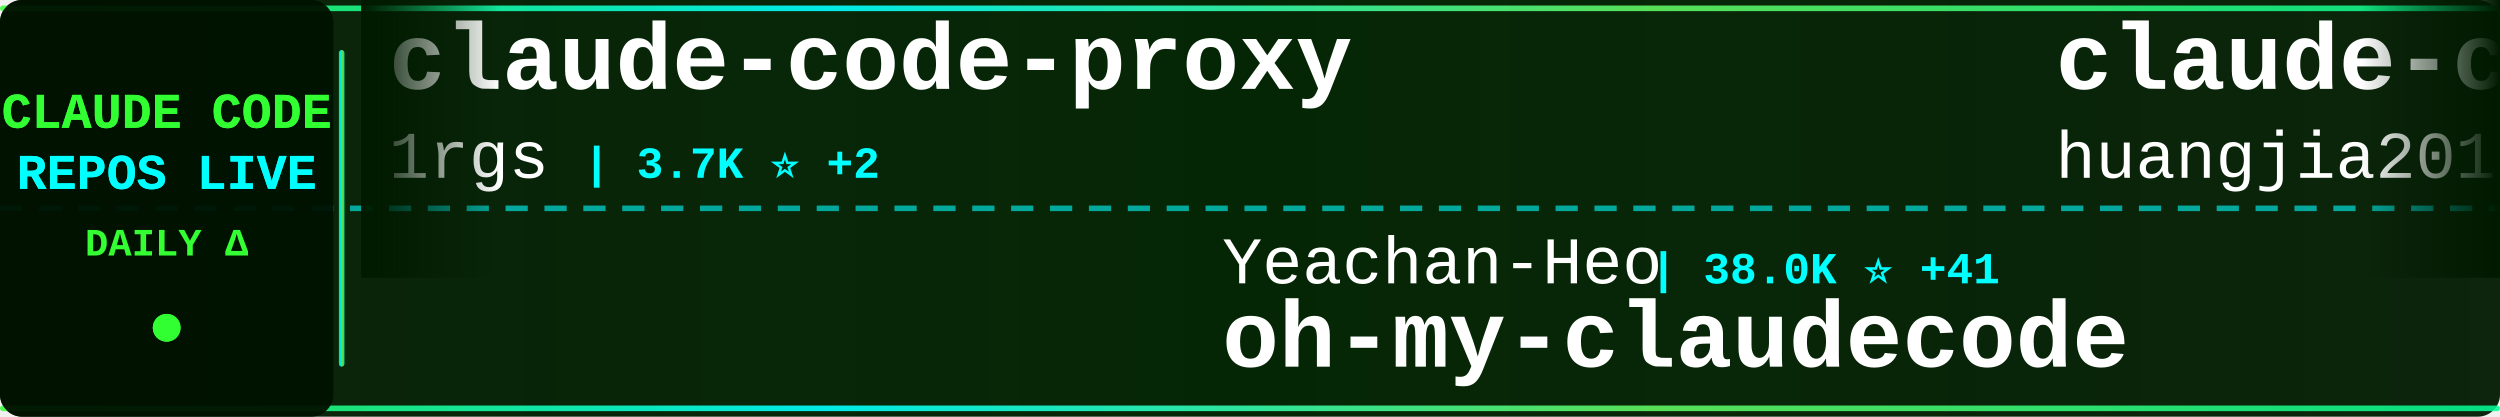
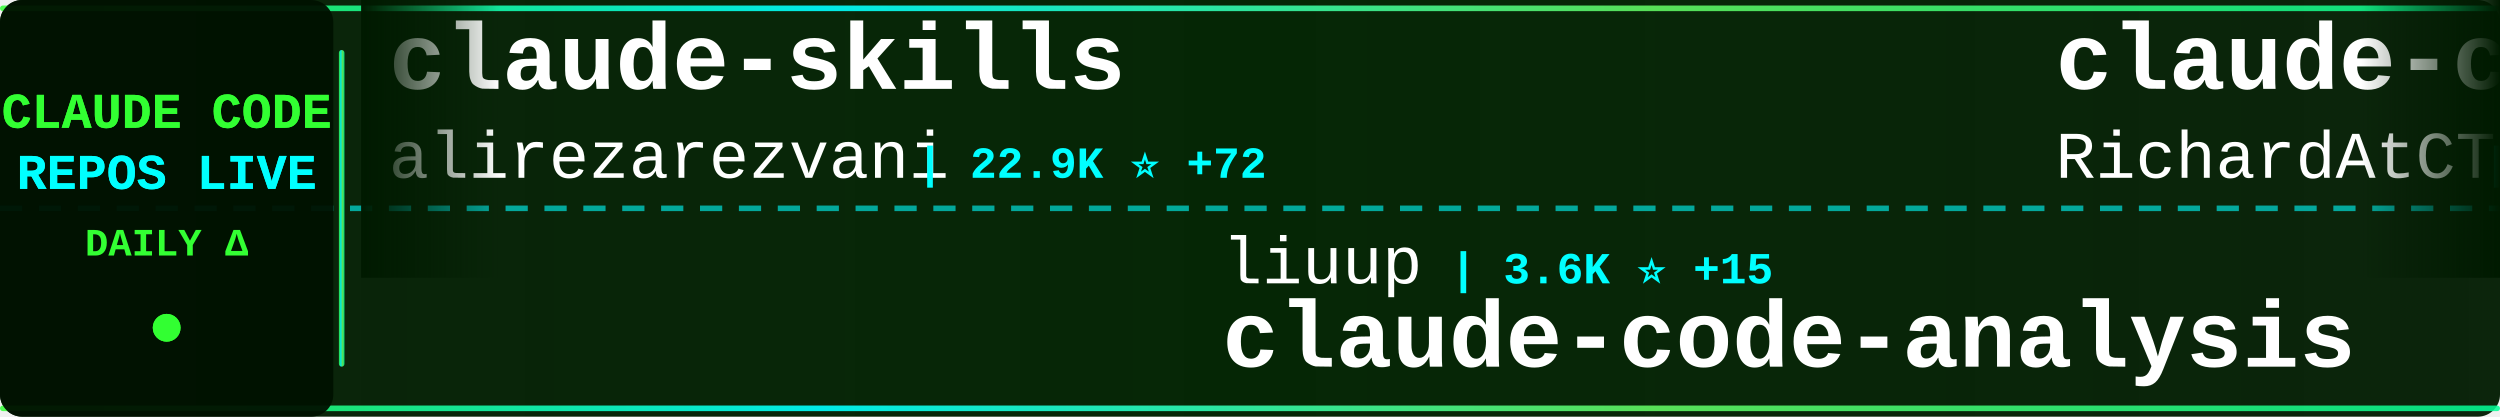
<svg xmlns="http://www.w3.org/2000/svg" width="900" height="150">
  <defs>
    <linearGradient id="tickerBg" x1="0%" y1="0%" x2="100%" y2="0%">
      <stop offset="0%" style="stop-color:#001a00;stop-opacity:0.95" />
      <stop offset="50%" style="stop-color:#002200;stop-opacity:0.98" />
      <stop offset="100%" style="stop-color:#001a00;stop-opacity:0.95" />
    </linearGradient>
    <linearGradient id="borderGrad" x1="0%" y1="0%" x2="100%" y2="0%">
      <stop offset="0%" style="stop-color:#33ff33;stop-opacity:0.85">
        <animate attributeName="stop-opacity" values="0.85;1;0.85" dur="2s" repeatCount="indefinite" />
      </stop>
      <stop offset="33%" style="stop-color:#00ffff;stop-opacity:0.9">
        <animate attributeName="stop-opacity" values="0.9;1;0.9" dur="2.2s" repeatCount="indefinite" />
      </stop>
      <stop offset="66%" style="stop-color:#66ff66;stop-opacity:0.85">
        <animate attributeName="stop-opacity" values="0.85;1;0.85" dur="1.8s" repeatCount="indefinite" />
      </stop>
      <stop offset="100%" style="stop-color:#00ff99;stop-opacity:0.85">
        <animate attributeName="stop-opacity" values="0.85;1;0.85" dur="2s" repeatCount="indefinite" />
      </stop>
    </linearGradient>
    <filter id="textGlow">
      <feGaussianBlur stdDeviation="0.1" result="coloredBlur" />
      <feMerge>
        <feMergeNode in="coloredBlur" />
        <feMergeNode in="SourceGraphic" />
      </feMerge>
    </filter>
    <filter id="metricGlow">
      <feGaussianBlur stdDeviation="0.2" result="coloredBlur" />
      <feMerge>
        <feMergeNode in="coloredBlur" />
        <feMergeNode in="SourceGraphic" />
      </feMerge>
    </filter>
    <linearGradient id="leftFade" x1="0%" y1="0%" x2="100%" y2="0%">
      <stop offset="0%" style="stop-color:#001a00;stop-opacity:1" />
      <stop offset="100%" style="stop-color:#001a00;stop-opacity:0" />
    </linearGradient>
    <linearGradient id="rightFade" x1="0%" y1="0%" x2="100%" y2="0%">
      <stop offset="0%" style="stop-color:#001a00;stop-opacity:0" />
      <stop offset="100%" style="stop-color:#001a00;stop-opacity:1" />
    </linearGradient>
  </defs>
  <rect width="900" height="150" fill="url(#tickerBg)" rx="8" />
  <rect x="0" y="2" width="900" height="2" fill="url(#borderGrad)" rx="1" />
  <rect x="0" y="146" width="900" height="2" fill="url(#borderGrad)" rx="1" />
  <line x1="0" y1="75" x2="900" y2="75" stroke="#00ffff" stroke-width="2" stroke-dasharray="8 6" opacity="0.6" />
  <rect x="0" y="0" width="120" height="150" fill="#001100" opacity="0.95" rx="8" />
  <text x="60" y="46" font-family="'Courier New', monospace" font-size="18" font-weight="bold" fill="#33ff33" text-anchor="middle" filter="url(#textGlow)">
    CLAUDE CODE
  </text>
  <text x="60" y="68" font-family="'Courier New', monospace" font-size="18" font-weight="bold" fill="#00ffff" text-anchor="middle" filter="url(#textGlow)">
    REPOS LIVE
  </text>
  <text x="60" y="92" font-family="'Courier New', monospace" font-size="14" font-weight="bold" fill="#33ff33" text-anchor="middle">
    DAILY Δ
  </text>
  <circle cx="60" cy="118" r="5" fill="#33ff33" filter="url(#metricGlow)">
    <animate attributeName="r" values="4;6;4" dur="1.5s" repeatCount="indefinite" />
    <animate attributeName="opacity" values="0.6;1;0.6" dur="1.5s" repeatCount="indefinite" />
  </circle>
  <rect x="122" y="18" width="2" height="114" fill="url(#borderGrad)" rx="1" />
  <clipPath id="tickerClip">
    <rect x="130" y="0" width="770" height="150" />
  </clipPath>
  <g clip-path="url(#tickerClip)">
    <g id="tickerItems">
      <animateTransform attributeName="transform" attributeType="XML" type="translate" from="0 0" to="-3000 0" dur="54s" repeatCount="indefinite" />
      <g transform="translate(0, 0)">
-         <text x="140" y="32" font-family="'Courier New', monospace" font-size="34" font-weight="bold" fill="#ffffff">claude-code-proxy</text>
-         <text x="140" y="64" font-family="'Courier New', monospace" font-size="24" font-weight="normal" fill="#ffffff" opacity="1.0">1rgs</text>
-         <text x="210" y="64" font-family="'Courier New', monospace" font-size="16" font-weight="bold" fill="#00ffff"> | 3.7K ⭐ +2</text>
+         <text x="140" y="32" font-family="'Courier New', monospace" font-size="34" font-weight="bold" fill="#ffffff">claude-skills</text>
+         <text x="140" y="64" font-family="'Courier New', monospace" font-size="24" font-weight="normal" fill="#ffffff" opacity="1.0">alirezarezvani</text>
+         <text x="330" y="64" font-family="'Courier New', monospace" font-size="16" font-weight="bold" fill="#00ffff"> | 22.9K ⭐ +72</text>
      </g>
      <g transform="translate(300, 0)">
-         <text x="140" y="102" font-family="'Courier New', monospace" font-size="24" font-weight="normal" fill="#ffffff" opacity="1.0">Yeachan-Heo</text>
-         <text x="294" y="102" font-family="'Courier New', monospace" font-size="16" font-weight="bold" fill="#00ffff"> | 38.0K ⭐ +41</text>
-         <text x="140" y="132" font-family="'Courier New', monospace" font-size="34" font-weight="bold" fill="#ffffff">oh-my-claudecode</text>
+         <text x="140" y="102" font-family="'Courier New', monospace" font-size="24" font-weight="normal" fill="#ffffff" opacity="1.0">liuup</text>
+         <text x="222" y="102" font-family="'Courier New', monospace" font-size="16" font-weight="bold" fill="#00ffff"> | 3.6K ⭐ +15</text>
+         <text x="140" y="132" font-family="'Courier New', monospace" font-size="34" font-weight="bold" fill="#ffffff">claude-code-analysis</text>
      </g>
      <g transform="translate(600, 0)">
-         <text x="140" y="32" font-family="'Courier New', monospace" font-size="34" font-weight="bold" fill="#ffffff">claude-code-engineering</text>
-         <text x="140" y="64" font-family="'Courier New', monospace" font-size="24" font-weight="normal" fill="#ffffff" opacity="1.0">huangjia2019</text>
-         <text x="306" y="64" font-family="'Courier New', monospace" font-size="16" font-weight="bold" fill="#00ffff"> | 1.0K ⭐ +4</text>
+         <text x="140" y="32" font-family="'Courier New', monospace" font-size="34" font-weight="bold" fill="#ffffff">claude-code-telegram</text>
+         <text x="140" y="64" font-family="'Courier New', monospace" font-size="24" font-weight="normal" fill="#ffffff" opacity="1.0">RichardAtCT</text>
+         <text x="294" y="64" font-family="'Courier New', monospace" font-size="16" font-weight="bold" fill="#00ffff"> | 2.7K ⭐ +1</text>
      </g>
      <g transform="translate(900, 0)">
-         <text x="140" y="102" font-family="'Courier New', monospace" font-size="24" font-weight="normal" fill="#ffffff" opacity="1.0">affaan-m</text>
-         <text x="258" y="102" font-family="'Courier New', monospace" font-size="16" font-weight="bold" fill="#00ffff"> | 231.8K ⭐ +371</text>
-         <text x="140" y="132" font-family="'Courier New', monospace" font-size="34" font-weight="bold" fill="#ffffff">ECC</text>
+         <text x="140" y="102" font-family="'Courier New', monospace" font-size="24" font-weight="normal" fill="#ffffff" opacity="1.0">disler</text>
+         <text x="234" y="102" font-family="'Courier New', monospace" font-size="16" font-weight="bold" fill="#00ffff"> | 1.5K ⭐ +10</text>
+         <text x="140" y="132" font-family="'Courier New', monospace" font-size="34" font-weight="bold" fill="#ffffff">pi-vs-claude-code</text>
      </g>
      <g transform="translate(1200, 0)">
-         <text x="140" y="32" font-family="'Courier New', monospace" font-size="34" font-weight="bold" fill="#ffffff">free-claude-code</text>
-         <text x="140" y="64" font-family="'Courier New', monospace" font-size="24" font-weight="normal" fill="#ffffff" opacity="1.0">Alishahryar1</text>
-         <text x="306" y="64" font-family="'Courier New', monospace" font-size="16" font-weight="bold" fill="#00ffff"> | 41.5K ⭐ +370</text>
+         <text x="140" y="32" font-family="'Courier New', monospace" font-size="34" font-weight="bold" fill="#ffffff">claude-code-proxy</text>
+         <text x="140" y="64" font-family="'Courier New', monospace" font-size="24" font-weight="normal" fill="#ffffff" opacity="1.0">fuergaosi233</text>
+         <text x="306" y="64" font-family="'Courier New', monospace" font-size="16" font-weight="bold" fill="#00ffff"> | 2.8K ⭐ +4</text>
      </g>
      <g transform="translate(1500, 0)">
-         <text x="140" y="102" font-family="'Courier New', monospace" font-size="24" font-weight="normal" fill="#ffffff" opacity="1.0">shanraisshan</text>
-         <text x="306" y="102" font-family="'Courier New', monospace" font-size="16" font-weight="bold" fill="#00ffff"> | 63.2K ⭐ +77</text>
-         <text x="140" y="132" font-family="'Courier New', monospace" font-size="34" font-weight="bold" fill="#ffffff">claude-code-best-practic...</text>
+         <text x="140" y="102" font-family="'Courier New', monospace" font-size="24" font-weight="normal" fill="#ffffff" opacity="1.0">chauncygu</text>
+         <text x="270" y="102" font-family="'Courier New', monospace" font-size="16" font-weight="bold" fill="#00ffff"> | 2.8K ⭐ +1</text>
+         <text x="140" y="132" font-family="'Courier New', monospace" font-size="34" font-weight="bold" fill="#ffffff">collection-claude-code-s...</text>
      </g>
      <g transform="translate(1800, 0)">
-         <text x="140" y="32" font-family="'Courier New', monospace" font-size="34" font-weight="bold" fill="#ffffff">claude-code-my-workflow</text>
-         <text x="140" y="64" font-family="'Courier New', monospace" font-size="24" font-weight="normal" fill="#ffffff" opacity="1.0">pedrohcgs</text>
-         <text x="270" y="64" font-family="'Courier New', monospace" font-size="16" font-weight="bold" fill="#00ffff"> | 1.4K ⭐ +2</text>
+         <text x="140" y="32" font-family="'Courier New', monospace" font-size="34" font-weight="bold" fill="#ffffff">Dive-into-Claude-Code</text>
+         <text x="140" y="64" font-family="'Courier New', monospace" font-size="24" font-weight="normal" fill="#ffffff" opacity="1.0">VILA-Lab</text>
+         <text x="258" y="64" font-family="'Courier New', monospace" font-size="16" font-weight="bold" fill="#00ffff"> | 2.0K ⭐ +5</text>
      </g>
      <g transform="translate(2100, 0)">
-         <text x="140" y="102" font-family="'Courier New', monospace" font-size="24" font-weight="normal" fill="#ffffff" opacity="1.0">777genius</text>
-         <text x="270" y="102" font-family="'Courier New', monospace" font-size="16" font-weight="bold" fill="#00ffff"> | 920 ⭐</text>
-         <text x="140" y="132" font-family="'Courier New', monospace" font-size="34" font-weight="bold" fill="#ffffff">claude-code-source-code</text>
+         <text x="140" y="102" font-family="'Courier New', monospace" font-size="24" font-weight="normal" fill="#ffffff" opacity="1.0">Cranot</text>
+         <text x="234" y="102" font-family="'Courier New', monospace" font-size="16" font-weight="bold" fill="#00ffff"> | 2.8K ⭐</text>
+         <text x="140" y="132" font-family="'Courier New', monospace" font-size="34" font-weight="bold" fill="#ffffff">claude-code-guide</text>
      </g>
      <g transform="translate(2400, 0)">
-         <text x="140" y="32" font-family="'Courier New', monospace" font-size="34" font-weight="bold" fill="#ffffff">claude-code-hub</text>
-         <text x="140" y="64" font-family="'Courier New', monospace" font-size="24" font-weight="normal" fill="#ffffff" opacity="1.0">ding113</text>
-         <text x="246" y="64" font-family="'Courier New', monospace" font-size="16" font-weight="bold" fill="#00ffff"> | 3.3K ⭐ +6</text>
+         <text x="140" y="32" font-family="'Courier New', monospace" font-size="34" font-weight="bold" fill="#ffffff">Claude-Code-Game-Studios</text>
+         <text x="140" y="64" font-family="'Courier New', monospace" font-size="24" font-weight="normal" fill="#ffffff" opacity="1.0">Donchitos</text>
+         <text x="270" y="64" font-family="'Courier New', monospace" font-size="16" font-weight="bold" fill="#00ffff"> | 23.3K ⭐ +43</text>
      </g>
      <g transform="translate(2700, 0)">
-         <text x="140" y="102" font-family="'Courier New', monospace" font-size="24" font-weight="normal" fill="#ffffff" opacity="1.0">anthropics</text>
-         <text x="282" y="102" font-family="'Courier New', monospace" font-size="16" font-weight="bold" fill="#00ffff"> | 138.6K ⭐ +136</text>
-         <text x="140" y="132" font-family="'Courier New', monospace" font-size="34" font-weight="bold" fill="#ffffff">claude-code</text>
+         <text x="140" y="102" font-family="'Courier New', monospace" font-size="24" font-weight="normal" fill="#ffffff" opacity="1.0">diet103</text>
+         <text x="246" y="102" font-family="'Courier New', monospace" font-size="16" font-weight="bold" fill="#00ffff"> | 10.0K ⭐ +9</text>
+         <text x="140" y="132" font-family="'Courier New', monospace" font-size="34" font-weight="bold" fill="#ffffff">claude-code-infrastructu...</text>
      </g>
      <g transform="translate(3000, 0)">
-         <text x="140" y="32" font-family="'Courier New', monospace" font-size="34" font-weight="bold" fill="#ffffff">claude-code-proxy</text>
-         <text x="140" y="64" font-family="'Courier New', monospace" font-size="24" font-weight="normal" fill="#ffffff" opacity="1.0">1rgs</text>
-         <text x="210" y="64" font-family="'Courier New', monospace" font-size="16" font-weight="bold" fill="#00ffff"> | 3.7K ⭐ +2</text>
+         <text x="140" y="32" font-family="'Courier New', monospace" font-size="34" font-weight="bold" fill="#ffffff">claude-skills</text>
+         <text x="140" y="64" font-family="'Courier New', monospace" font-size="24" font-weight="normal" fill="#ffffff" opacity="1.0">alirezarezvani</text>
+         <text x="330" y="64" font-family="'Courier New', monospace" font-size="16" font-weight="bold" fill="#00ffff"> | 22.9K ⭐ +72</text>
      </g>
      <g transform="translate(3300, 0)">
-         <text x="140" y="102" font-family="'Courier New', monospace" font-size="24" font-weight="normal" fill="#ffffff" opacity="1.0">Yeachan-Heo</text>
-         <text x="294" y="102" font-family="'Courier New', monospace" font-size="16" font-weight="bold" fill="#00ffff"> | 38.0K ⭐ +41</text>
-         <text x="140" y="132" font-family="'Courier New', monospace" font-size="34" font-weight="bold" fill="#ffffff">oh-my-claudecode</text>
+         <text x="140" y="102" font-family="'Courier New', monospace" font-size="24" font-weight="normal" fill="#ffffff" opacity="1.0">liuup</text>
+         <text x="222" y="102" font-family="'Courier New', monospace" font-size="16" font-weight="bold" fill="#00ffff"> | 3.6K ⭐ +15</text>
+         <text x="140" y="132" font-family="'Courier New', monospace" font-size="34" font-weight="bold" fill="#ffffff">claude-code-analysis</text>
      </g>
      <g transform="translate(3600, 0)">
-         <text x="140" y="32" font-family="'Courier New', monospace" font-size="34" font-weight="bold" fill="#ffffff">claude-code-engineering</text>
-         <text x="140" y="64" font-family="'Courier New', monospace" font-size="24" font-weight="normal" fill="#ffffff" opacity="1.0">huangjia2019</text>
-         <text x="306" y="64" font-family="'Courier New', monospace" font-size="16" font-weight="bold" fill="#00ffff"> | 1.0K ⭐ +4</text>
+         <text x="140" y="32" font-family="'Courier New', monospace" font-size="34" font-weight="bold" fill="#ffffff">claude-code-telegram</text>
+         <text x="140" y="64" font-family="'Courier New', monospace" font-size="24" font-weight="normal" fill="#ffffff" opacity="1.0">RichardAtCT</text>
+         <text x="294" y="64" font-family="'Courier New', monospace" font-size="16" font-weight="bold" fill="#00ffff"> | 2.7K ⭐ +1</text>
      </g>
      <g transform="translate(3900, 0)">
-         <text x="140" y="102" font-family="'Courier New', monospace" font-size="24" font-weight="normal" fill="#ffffff" opacity="1.0">affaan-m</text>
-         <text x="258" y="102" font-family="'Courier New', monospace" font-size="16" font-weight="bold" fill="#00ffff"> | 231.8K ⭐ +371</text>
-         <text x="140" y="132" font-family="'Courier New', monospace" font-size="34" font-weight="bold" fill="#ffffff">ECC</text>
+         <text x="140" y="102" font-family="'Courier New', monospace" font-size="24" font-weight="normal" fill="#ffffff" opacity="1.0">disler</text>
+         <text x="234" y="102" font-family="'Courier New', monospace" font-size="16" font-weight="bold" fill="#00ffff"> | 1.5K ⭐ +10</text>
+         <text x="140" y="132" font-family="'Courier New', monospace" font-size="34" font-weight="bold" fill="#ffffff">pi-vs-claude-code</text>
      </g>
    </g>
  </g>
  <rect x="130" y="0" width="50" height="100" fill="url(#leftFade)" />
  <rect x="850" y="0" width="50" height="100" fill="url(#rightFade)" />
</svg>
